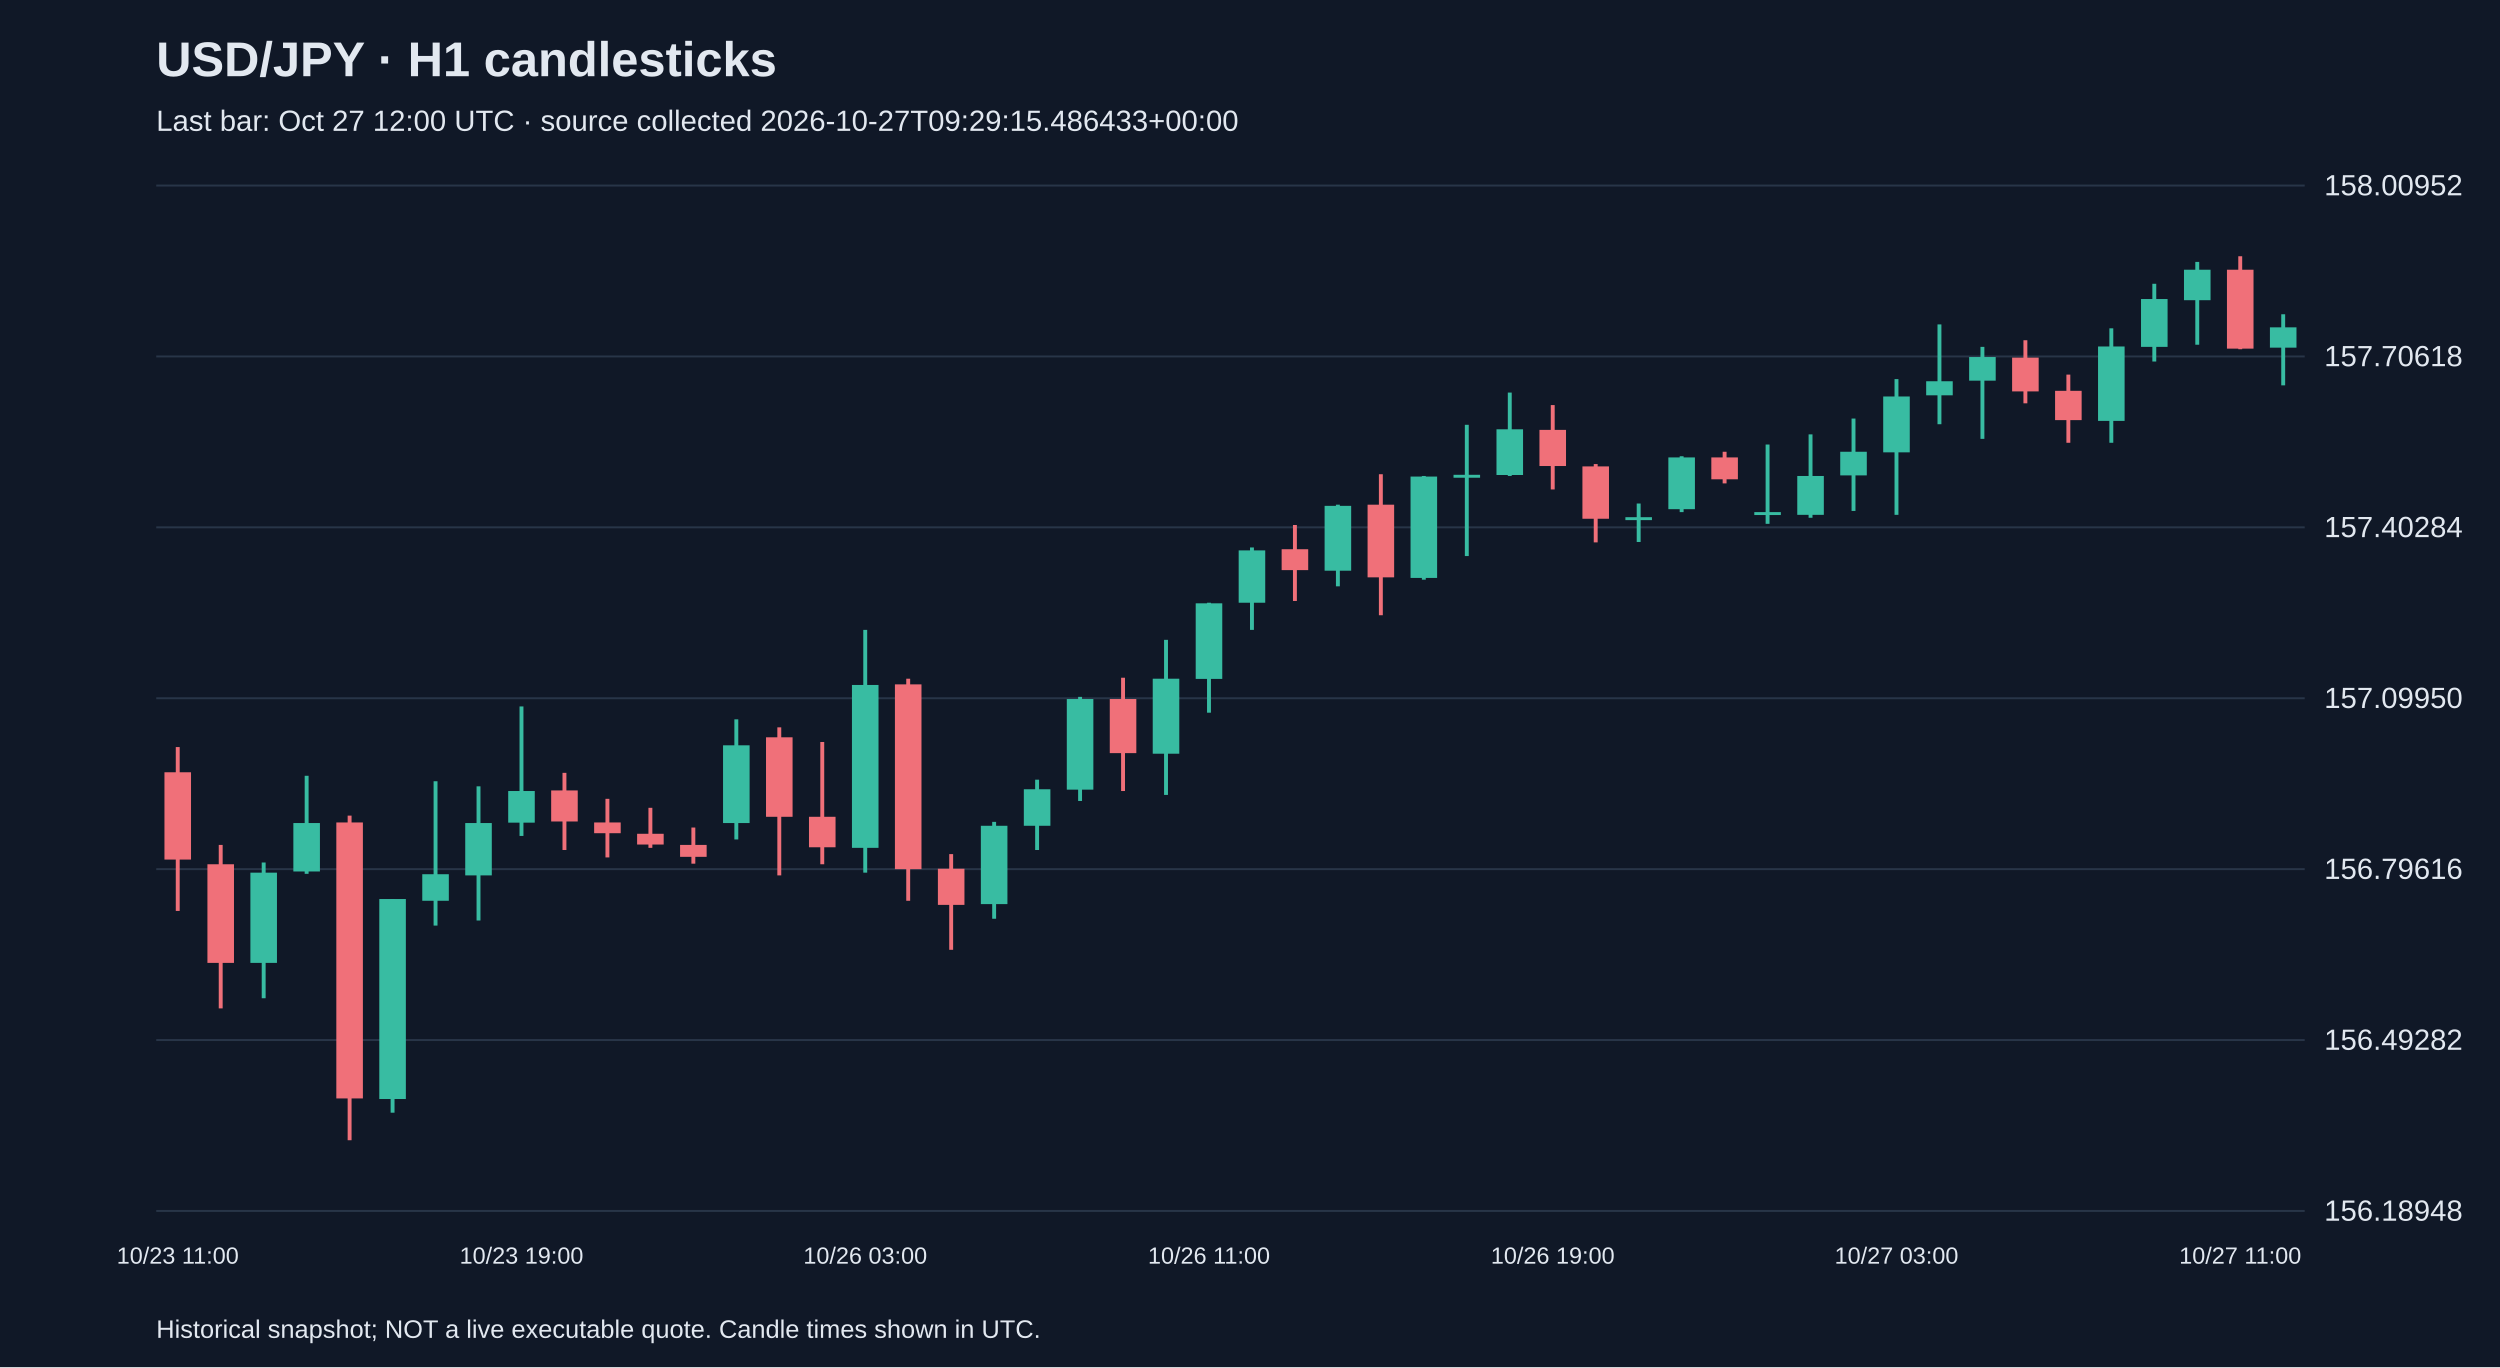
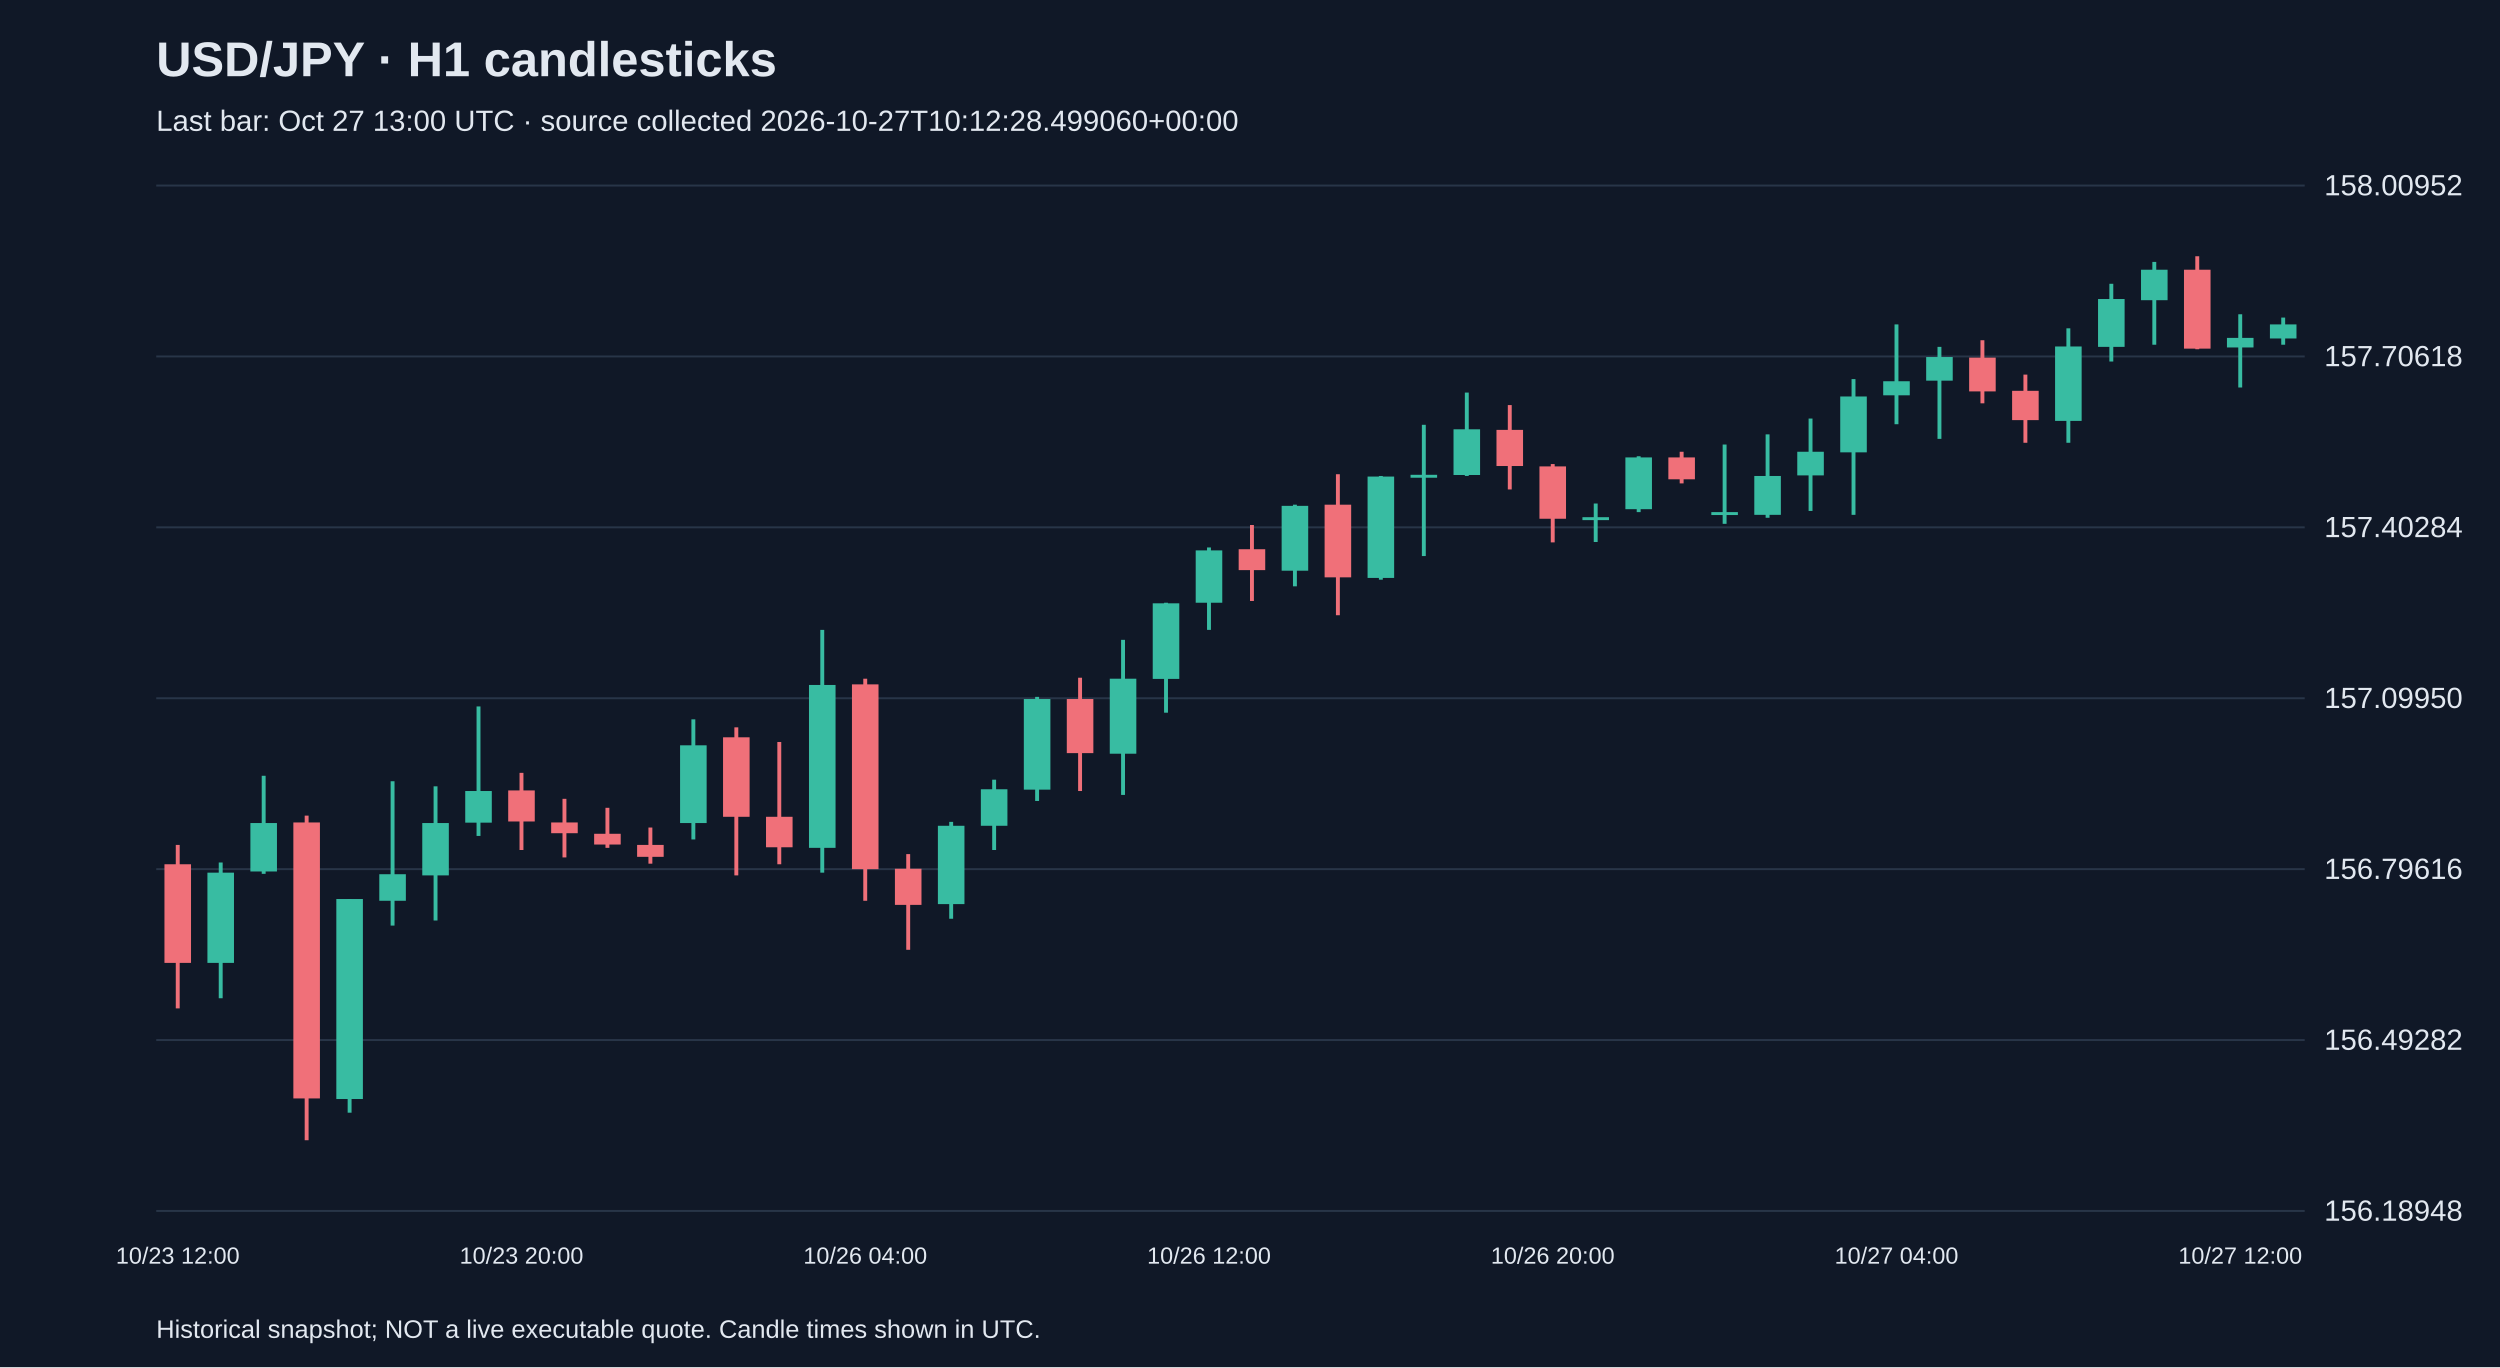
<svg xmlns="http://www.w3.org/2000/svg" viewBox="0 0 1280 700">
  <rect width="100%" height="100%" fill="#101827" />
  <style>text{font-family:Arial,sans-serif;fill:#e2e8f0}</style>
  <text x="80" y="39" font-size="25" font-weight="bold">USD/JPY · H1 candlesticks</text>
-   <text x="80" y="67" font-size="15" fill="#a6b1c5">Last bar: Oct 27 12:00 UTC · source collected 2026-10-27T09:29:15.486433+00:00</text>
+   <text x="80" y="67" font-size="15" fill="#a6b1c5">Last bar: Oct 27 13:00 UTC · source collected 2026-10-27T10:12:28.499060+00:00</text>
  <line x1="80" y1="620.0" x2="1180" y2="620.0" stroke="#283548" />
  <text x="1190" y="625.0" font-size="15">156.18948</text>
  <line x1="80" y1="532.5" x2="1180" y2="532.5" stroke="#283548" />
  <text x="1190" y="537.5" font-size="15">156.49282</text>
  <line x1="80" y1="445.0" x2="1180" y2="445.0" stroke="#283548" />
  <text x="1190" y="450.0" font-size="15">156.79616</text>
  <line x1="80" y1="357.5" x2="1180" y2="357.5" stroke="#283548" />
  <text x="1190" y="362.5" font-size="15">157.09950</text>
  <line x1="80" y1="270.0" x2="1180" y2="270.0" stroke="#283548" />
  <text x="1190" y="275.0" font-size="15">157.40284</text>
  <line x1="80" y1="182.5" x2="1180" y2="182.5" stroke="#283548" />
  <text x="1190" y="187.5" font-size="15">157.70618</text>
  <line x1="80" y1="95.0" x2="1180" y2="95.0" stroke="#283548" />
  <text x="1190" y="100.0" font-size="15">158.00952</text>
-   <line x1="91.0" y1="382.5" x2="91.0" y2="466.4" stroke="#f07079" stroke-width="2" />
-   <rect x="84.2" y="395.4" width="13.6" height="44.7" fill="#f07079" />
-   <text x="91.0" y="647" text-anchor="middle" font-size="12">10/23 11:00</text>
-   <line x1="113.0" y1="432.6" x2="113.0" y2="516.3" stroke="#f07079" stroke-width="2" />
-   <rect x="106.2" y="442.5" width="13.6" height="50.5" fill="#f07079" />
-   <line x1="135.0" y1="441.6" x2="135.0" y2="511.1" stroke="#38bca2" stroke-width="2" />
-   <rect x="128.2" y="446.8" width="13.6" height="46.2" fill="#38bca2" />
-   <line x1="157.0" y1="397.2" x2="157.0" y2="447.4" stroke="#38bca2" stroke-width="2" />
-   <rect x="150.2" y="421.4" width="13.6" height="24.8" fill="#38bca2" />
-   <line x1="179.0" y1="417.6" x2="179.0" y2="583.8" stroke="#f07079" stroke-width="2" />
-   <rect x="172.2" y="421.1" width="13.6" height="141.3" fill="#f07079" />
-   <line x1="201.0" y1="460.3" x2="201.0" y2="569.7" stroke="#38bca2" stroke-width="2" />
-   <rect x="194.2" y="460.3" width="13.6" height="102.4" fill="#38bca2" />
-   <line x1="223.0" y1="400.0" x2="223.0" y2="473.9" stroke="#38bca2" stroke-width="2" />
-   <rect x="216.2" y="447.6" width="13.6" height="13.6" fill="#38bca2" />
-   <line x1="245.0" y1="402.6" x2="245.0" y2="471.3" stroke="#38bca2" stroke-width="2" />
-   <rect x="238.2" y="421.4" width="13.6" height="26.8" fill="#38bca2" />
-   <line x1="267.0" y1="361.7" x2="267.0" y2="428.0" stroke="#38bca2" stroke-width="2" />
-   <rect x="260.2" y="405.0" width="13.6" height="16.2" fill="#38bca2" />
-   <text x="267.0" y="647" text-anchor="middle" font-size="12">10/23 19:00</text>
-   <line x1="289.0" y1="395.7" x2="289.0" y2="435.2" stroke="#f07079" stroke-width="2" />
-   <rect x="282.2" y="404.7" width="13.6" height="15.9" fill="#f07079" />
-   <line x1="311.0" y1="409.0" x2="311.0" y2="439.0" stroke="#f07079" stroke-width="2" />
-   <rect x="304.2" y="421.1" width="13.6" height="5.5" fill="#f07079" />
-   <line x1="333.0" y1="413.6" x2="333.0" y2="434.1" stroke="#f07079" stroke-width="2" />
-   <rect x="326.2" y="426.9" width="13.6" height="5.5" fill="#f07079" />
-   <line x1="355.0" y1="423.7" x2="355.0" y2="442.2" stroke="#f07079" stroke-width="2" />
-   <rect x="348.2" y="432.6" width="13.6" height="6.1" fill="#f07079" />
-   <line x1="377.0" y1="368.3" x2="377.0" y2="429.8" stroke="#38bca2" stroke-width="2" />
-   <rect x="370.2" y="381.6" width="13.6" height="39.8" fill="#38bca2" />
-   <line x1="399.0" y1="372.4" x2="399.0" y2="448.2" stroke="#f07079" stroke-width="2" />
-   <rect x="392.2" y="377.5" width="13.6" height="40.7" fill="#f07079" />
-   <line x1="421.0" y1="379.9" x2="421.0" y2="442.5" stroke="#f07079" stroke-width="2" />
-   <rect x="414.2" y="418.2" width="13.6" height="15.6" fill="#f07079" />
-   <line x1="443.0" y1="322.5" x2="443.0" y2="446.8" stroke="#38bca2" stroke-width="2" />
-   <rect x="436.2" y="350.7" width="13.6" height="83.4" fill="#38bca2" />
-   <text x="443.0" y="647" text-anchor="middle" font-size="12">10/26 03:00</text>
-   <line x1="465.0" y1="347.5" x2="465.0" y2="461.2" stroke="#f07079" stroke-width="2" />
-   <rect x="458.2" y="350.4" width="13.6" height="94.6" fill="#f07079" />
-   <line x1="487.0" y1="437.3" x2="487.0" y2="486.3" stroke="#f07079" stroke-width="2" />
-   <rect x="480.2" y="444.8" width="13.6" height="18.5" fill="#f07079" />
-   <line x1="509.0" y1="420.8" x2="509.0" y2="470.4" stroke="#38bca2" stroke-width="2" />
-   <rect x="502.2" y="422.8" width="13.6" height="40.1" fill="#38bca2" />
-   <line x1="531.0" y1="399.2" x2="531.0" y2="435.2" stroke="#38bca2" stroke-width="2" />
-   <rect x="524.2" y="404.1" width="13.6" height="18.7" fill="#38bca2" />
-   <line x1="553.0" y1="356.8" x2="553.0" y2="410.1" stroke="#38bca2" stroke-width="2" />
-   <rect x="546.2" y="357.9" width="13.6" height="46.4" fill="#38bca2" />
-   <line x1="575.0" y1="347.0" x2="575.0" y2="405.0" stroke="#f07079" stroke-width="2" />
-   <rect x="568.2" y="357.9" width="13.6" height="27.7" fill="#f07079" />
-   <line x1="597.0" y1="327.6" x2="597.0" y2="407.0" stroke="#38bca2" stroke-width="2" />
-   <rect x="590.2" y="347.5" width="13.6" height="38.4" fill="#38bca2" />
-   <line x1="619.0" y1="308.6" x2="619.0" y2="364.9" stroke="#38bca2" stroke-width="2" />
-   <rect x="612.2" y="308.9" width="13.6" height="38.7" fill="#38bca2" />
-   <text x="619.0" y="647" text-anchor="middle" font-size="12">10/26 11:00</text>
-   <line x1="641.0" y1="280.3" x2="641.0" y2="322.5" stroke="#38bca2" stroke-width="2" />
-   <rect x="634.2" y="281.8" width="13.6" height="26.8" fill="#38bca2" />
-   <line x1="663.0" y1="268.8" x2="663.0" y2="307.7" stroke="#f07079" stroke-width="2" />
-   <rect x="656.2" y="281.2" width="13.6" height="10.7" fill="#f07079" />
-   <line x1="685.0" y1="258.4" x2="685.0" y2="300.2" stroke="#38bca2" stroke-width="2" />
-   <rect x="678.2" y="259.0" width="13.6" height="33.2" fill="#38bca2" />
-   <line x1="707.0" y1="242.8" x2="707.0" y2="315.0" stroke="#f07079" stroke-width="2" />
-   <rect x="700.2" y="258.4" width="13.6" height="37.2" fill="#f07079" />
-   <line x1="729.0" y1="243.7" x2="729.0" y2="296.8" stroke="#38bca2" stroke-width="2" />
-   <rect x="722.2" y="244.0" width="13.6" height="51.9" fill="#38bca2" />
-   <line x1="751.0" y1="217.5" x2="751.0" y2="284.7" stroke="#38bca2" stroke-width="2" />
-   <rect x="744.2" y="243.1" width="13.6" height="1.5" fill="#38bca2" />
-   <line x1="773.0" y1="201.0" x2="773.0" y2="243.7" stroke="#38bca2" stroke-width="2" />
-   <rect x="766.2" y="219.8" width="13.6" height="23.4" fill="#38bca2" />
-   <line x1="795.0" y1="207.4" x2="795.0" y2="250.6" stroke="#f07079" stroke-width="2" />
-   <rect x="788.2" y="220.1" width="13.6" height="18.5" fill="#f07079" />
-   <text x="795.0" y="647" text-anchor="middle" font-size="12">10/26 19:00</text>
-   <line x1="817.0" y1="237.6" x2="817.0" y2="277.7" stroke="#f07079" stroke-width="2" />
-   <rect x="810.2" y="238.8" width="13.6" height="26.8" fill="#f07079" />
-   <line x1="839.0" y1="257.8" x2="839.0" y2="277.5" stroke="#38bca2" stroke-width="2" />
-   <rect x="832.2" y="264.8" width="13.6" height="1.5" fill="#38bca2" />
-   <line x1="861.0" y1="233.6" x2="861.0" y2="262.2" stroke="#38bca2" stroke-width="2" />
-   <rect x="854.2" y="234.2" width="13.6" height="26.5" fill="#38bca2" />
-   <line x1="883.0" y1="231.3" x2="883.0" y2="247.5" stroke="#f07079" stroke-width="2" />
-   <rect x="876.2" y="234.2" width="13.6" height="11.2" fill="#f07079" />
-   <line x1="905.0" y1="227.6" x2="905.0" y2="268.2" stroke="#38bca2" stroke-width="2" />
-   <rect x="898.2" y="262.2" width="13.6" height="1.5" fill="#38bca2" />
-   <line x1="927.0" y1="222.4" x2="927.0" y2="265.1" stroke="#38bca2" stroke-width="2" />
-   <rect x="920.2" y="243.7" width="13.6" height="19.9" fill="#38bca2" />
-   <line x1="949.0" y1="214.3" x2="949.0" y2="261.6" stroke="#38bca2" stroke-width="2" />
-   <rect x="942.2" y="231.3" width="13.6" height="12.1" fill="#38bca2" />
-   <line x1="971.0" y1="194.1" x2="971.0" y2="263.6" stroke="#38bca2" stroke-width="2" />
-   <rect x="964.2" y="203.0" width="13.6" height="28.6" fill="#38bca2" />
-   <text x="971.0" y="647" text-anchor="middle" font-size="12">10/27 03:00</text>
-   <line x1="993.0" y1="166.1" x2="993.0" y2="217.2" stroke="#38bca2" stroke-width="2" />
-   <rect x="986.2" y="195.2" width="13.6" height="7.2" fill="#38bca2" />
-   <line x1="1015.0" y1="177.6" x2="1015.0" y2="224.7" stroke="#38bca2" stroke-width="2" />
-   <rect x="1008.2" y="182.8" width="13.6" height="12.1" fill="#38bca2" />
-   <line x1="1037.0" y1="174.2" x2="1037.0" y2="206.5" stroke="#f07079" stroke-width="2" />
-   <rect x="1030.2" y="183.1" width="13.6" height="17.3" fill="#f07079" />
-   <line x1="1059.0" y1="191.8" x2="1059.0" y2="226.7" stroke="#f07079" stroke-width="2" />
-   <rect x="1052.2" y="200.1" width="13.6" height="15.0" fill="#f07079" />
-   <line x1="1081.0" y1="168.1" x2="1081.0" y2="226.7" stroke="#38bca2" stroke-width="2" />
-   <rect x="1074.2" y="177.4" width="13.6" height="38.1" fill="#38bca2" />
-   <line x1="1103.0" y1="145.3" x2="1103.0" y2="185.1" stroke="#38bca2" stroke-width="2" />
-   <rect x="1096.2" y="153.1" width="13.6" height="24.5" fill="#38bca2" />
-   <line x1="1125.0" y1="134.1" x2="1125.0" y2="176.5" stroke="#38bca2" stroke-width="2" />
-   <rect x="1118.2" y="138.1" width="13.6" height="15.6" fill="#38bca2" />
-   <line x1="1147.0" y1="131.2" x2="1147.0" y2="178.8" stroke="#f07079" stroke-width="2" />
-   <rect x="1140.2" y="138.1" width="13.6" height="40.4" fill="#f07079" />
-   <text x="1147.0" y="647" text-anchor="middle" font-size="12">10/27 11:00</text>
-   <line x1="1169.0" y1="160.9" x2="1169.0" y2="197.3" stroke="#38bca2" stroke-width="2" />
-   <rect x="1162.2" y="167.6" width="13.6" height="10.4" fill="#38bca2" />
+   <line x1="91.0" y1="432.6" x2="91.0" y2="516.3" stroke="#f07079" stroke-width="2" />
+   <rect x="84.2" y="442.5" width="13.6" height="50.5" fill="#f07079" />
+   <text x="91.0" y="647" text-anchor="middle" font-size="12">10/23 12:00</text>
+   <line x1="113.0" y1="441.6" x2="113.0" y2="511.1" stroke="#38bca2" stroke-width="2" />
+   <rect x="106.2" y="446.8" width="13.6" height="46.2" fill="#38bca2" />
+   <line x1="135.0" y1="397.2" x2="135.0" y2="447.4" stroke="#38bca2" stroke-width="2" />
+   <rect x="128.2" y="421.4" width="13.6" height="24.8" fill="#38bca2" />
+   <line x1="157.0" y1="417.6" x2="157.0" y2="583.8" stroke="#f07079" stroke-width="2" />
+   <rect x="150.2" y="421.1" width="13.6" height="141.3" fill="#f07079" />
+   <line x1="179.0" y1="460.3" x2="179.0" y2="569.7" stroke="#38bca2" stroke-width="2" />
+   <rect x="172.2" y="460.3" width="13.6" height="102.4" fill="#38bca2" />
+   <line x1="201.0" y1="400.0" x2="201.0" y2="473.9" stroke="#38bca2" stroke-width="2" />
+   <rect x="194.2" y="447.6" width="13.6" height="13.6" fill="#38bca2" />
+   <line x1="223.0" y1="402.6" x2="223.0" y2="471.3" stroke="#38bca2" stroke-width="2" />
+   <rect x="216.2" y="421.4" width="13.6" height="26.8" fill="#38bca2" />
+   <line x1="245.0" y1="361.7" x2="245.0" y2="428.0" stroke="#38bca2" stroke-width="2" />
+   <rect x="238.2" y="405.0" width="13.6" height="16.2" fill="#38bca2" />
+   <line x1="267.0" y1="395.7" x2="267.0" y2="435.2" stroke="#f07079" stroke-width="2" />
+   <rect x="260.2" y="404.7" width="13.6" height="15.9" fill="#f07079" />
+   <text x="267.0" y="647" text-anchor="middle" font-size="12">10/23 20:00</text>
+   <line x1="289.0" y1="409.0" x2="289.0" y2="439.0" stroke="#f07079" stroke-width="2" />
+   <rect x="282.2" y="421.1" width="13.6" height="5.5" fill="#f07079" />
+   <line x1="311.0" y1="413.6" x2="311.0" y2="434.1" stroke="#f07079" stroke-width="2" />
+   <rect x="304.2" y="426.9" width="13.6" height="5.5" fill="#f07079" />
+   <line x1="333.0" y1="423.7" x2="333.0" y2="442.2" stroke="#f07079" stroke-width="2" />
+   <rect x="326.2" y="432.6" width="13.6" height="6.1" fill="#f07079" />
+   <line x1="355.0" y1="368.3" x2="355.0" y2="429.8" stroke="#38bca2" stroke-width="2" />
+   <rect x="348.2" y="381.6" width="13.6" height="39.8" fill="#38bca2" />
+   <line x1="377.0" y1="372.4" x2="377.0" y2="448.2" stroke="#f07079" stroke-width="2" />
+   <rect x="370.2" y="377.5" width="13.6" height="40.7" fill="#f07079" />
+   <line x1="399.0" y1="379.9" x2="399.0" y2="442.5" stroke="#f07079" stroke-width="2" />
+   <rect x="392.2" y="418.2" width="13.6" height="15.6" fill="#f07079" />
+   <line x1="421.0" y1="322.5" x2="421.0" y2="446.8" stroke="#38bca2" stroke-width="2" />
+   <rect x="414.2" y="350.7" width="13.6" height="83.4" fill="#38bca2" />
+   <line x1="443.0" y1="347.5" x2="443.0" y2="461.2" stroke="#f07079" stroke-width="2" />
+   <rect x="436.2" y="350.4" width="13.6" height="94.6" fill="#f07079" />
+   <text x="443.0" y="647" text-anchor="middle" font-size="12">10/26 04:00</text>
+   <line x1="465.0" y1="437.3" x2="465.0" y2="486.3" stroke="#f07079" stroke-width="2" />
+   <rect x="458.2" y="444.8" width="13.6" height="18.5" fill="#f07079" />
+   <line x1="487.0" y1="420.8" x2="487.0" y2="470.4" stroke="#38bca2" stroke-width="2" />
+   <rect x="480.2" y="422.8" width="13.6" height="40.1" fill="#38bca2" />
+   <line x1="509.0" y1="399.2" x2="509.0" y2="435.2" stroke="#38bca2" stroke-width="2" />
+   <rect x="502.2" y="404.1" width="13.6" height="18.7" fill="#38bca2" />
+   <line x1="531.0" y1="356.8" x2="531.0" y2="410.1" stroke="#38bca2" stroke-width="2" />
+   <rect x="524.2" y="357.9" width="13.6" height="46.4" fill="#38bca2" />
+   <line x1="553.0" y1="347.0" x2="553.0" y2="405.0" stroke="#f07079" stroke-width="2" />
+   <rect x="546.2" y="357.9" width="13.6" height="27.7" fill="#f07079" />
+   <line x1="575.0" y1="327.6" x2="575.0" y2="407.0" stroke="#38bca2" stroke-width="2" />
+   <rect x="568.2" y="347.5" width="13.6" height="38.4" fill="#38bca2" />
+   <line x1="597.0" y1="308.6" x2="597.0" y2="364.9" stroke="#38bca2" stroke-width="2" />
+   <rect x="590.2" y="308.9" width="13.6" height="38.7" fill="#38bca2" />
+   <line x1="619.0" y1="280.3" x2="619.0" y2="322.5" stroke="#38bca2" stroke-width="2" />
+   <rect x="612.2" y="281.8" width="13.6" height="26.8" fill="#38bca2" />
+   <text x="619.0" y="647" text-anchor="middle" font-size="12">10/26 12:00</text>
+   <line x1="641.0" y1="268.8" x2="641.0" y2="307.7" stroke="#f07079" stroke-width="2" />
+   <rect x="634.2" y="281.2" width="13.6" height="10.7" fill="#f07079" />
+   <line x1="663.0" y1="258.4" x2="663.0" y2="300.2" stroke="#38bca2" stroke-width="2" />
+   <rect x="656.2" y="259.0" width="13.6" height="33.2" fill="#38bca2" />
+   <line x1="685.0" y1="242.8" x2="685.0" y2="315.0" stroke="#f07079" stroke-width="2" />
+   <rect x="678.2" y="258.4" width="13.6" height="37.2" fill="#f07079" />
+   <line x1="707.0" y1="243.7" x2="707.0" y2="296.8" stroke="#38bca2" stroke-width="2" />
+   <rect x="700.2" y="244.0" width="13.6" height="51.9" fill="#38bca2" />
+   <line x1="729.0" y1="217.5" x2="729.0" y2="284.7" stroke="#38bca2" stroke-width="2" />
+   <rect x="722.2" y="243.1" width="13.6" height="1.5" fill="#38bca2" />
+   <line x1="751.0" y1="201.0" x2="751.0" y2="243.7" stroke="#38bca2" stroke-width="2" />
+   <rect x="744.2" y="219.8" width="13.6" height="23.4" fill="#38bca2" />
+   <line x1="773.0" y1="207.4" x2="773.0" y2="250.6" stroke="#f07079" stroke-width="2" />
+   <rect x="766.2" y="220.1" width="13.6" height="18.5" fill="#f07079" />
+   <line x1="795.0" y1="237.6" x2="795.0" y2="277.7" stroke="#f07079" stroke-width="2" />
+   <rect x="788.2" y="238.8" width="13.6" height="26.8" fill="#f07079" />
+   <text x="795.0" y="647" text-anchor="middle" font-size="12">10/26 20:00</text>
+   <line x1="817.0" y1="257.8" x2="817.0" y2="277.5" stroke="#38bca2" stroke-width="2" />
+   <rect x="810.2" y="264.8" width="13.6" height="1.5" fill="#38bca2" />
+   <line x1="839.0" y1="233.6" x2="839.0" y2="262.2" stroke="#38bca2" stroke-width="2" />
+   <rect x="832.2" y="234.2" width="13.6" height="26.5" fill="#38bca2" />
+   <line x1="861.0" y1="231.3" x2="861.0" y2="247.5" stroke="#f07079" stroke-width="2" />
+   <rect x="854.2" y="234.2" width="13.6" height="11.2" fill="#f07079" />
+   <line x1="883.0" y1="227.6" x2="883.0" y2="268.2" stroke="#38bca2" stroke-width="2" />
+   <rect x="876.2" y="262.2" width="13.6" height="1.5" fill="#38bca2" />
+   <line x1="905.0" y1="222.4" x2="905.0" y2="265.1" stroke="#38bca2" stroke-width="2" />
+   <rect x="898.2" y="243.7" width="13.6" height="19.9" fill="#38bca2" />
+   <line x1="927.0" y1="214.3" x2="927.0" y2="261.6" stroke="#38bca2" stroke-width="2" />
+   <rect x="920.2" y="231.3" width="13.6" height="12.1" fill="#38bca2" />
+   <line x1="949.0" y1="194.1" x2="949.0" y2="263.6" stroke="#38bca2" stroke-width="2" />
+   <rect x="942.2" y="203.0" width="13.6" height="28.6" fill="#38bca2" />
+   <line x1="971.0" y1="166.1" x2="971.0" y2="217.2" stroke="#38bca2" stroke-width="2" />
+   <rect x="964.2" y="195.2" width="13.6" height="7.2" fill="#38bca2" />
+   <text x="971.0" y="647" text-anchor="middle" font-size="12">10/27 04:00</text>
+   <line x1="993.0" y1="177.6" x2="993.0" y2="224.7" stroke="#38bca2" stroke-width="2" />
+   <rect x="986.2" y="182.8" width="13.6" height="12.1" fill="#38bca2" />
+   <line x1="1015.0" y1="174.2" x2="1015.0" y2="206.5" stroke="#f07079" stroke-width="2" />
+   <rect x="1008.2" y="183.1" width="13.6" height="17.3" fill="#f07079" />
+   <line x1="1037.0" y1="191.8" x2="1037.0" y2="226.7" stroke="#f07079" stroke-width="2" />
+   <rect x="1030.2" y="200.1" width="13.6" height="15.0" fill="#f07079" />
+   <line x1="1059.0" y1="168.1" x2="1059.0" y2="226.7" stroke="#38bca2" stroke-width="2" />
+   <rect x="1052.2" y="177.4" width="13.6" height="38.1" fill="#38bca2" />
+   <line x1="1081.0" y1="145.3" x2="1081.0" y2="185.1" stroke="#38bca2" stroke-width="2" />
+   <rect x="1074.2" y="153.1" width="13.6" height="24.5" fill="#38bca2" />
+   <line x1="1103.0" y1="134.1" x2="1103.0" y2="176.5" stroke="#38bca2" stroke-width="2" />
+   <rect x="1096.2" y="138.1" width="13.6" height="15.6" fill="#38bca2" />
+   <line x1="1125.0" y1="131.2" x2="1125.0" y2="178.8" stroke="#f07079" stroke-width="2" />
+   <rect x="1118.2" y="138.1" width="13.6" height="40.4" fill="#f07079" />
+   <line x1="1147.0" y1="160.9" x2="1147.0" y2="198.4" stroke="#38bca2" stroke-width="2" />
+   <rect x="1140.2" y="173.0" width="13.6" height="4.9" fill="#38bca2" />
+   <text x="1147.0" y="647" text-anchor="middle" font-size="12">10/27 12:00</text>
+   <line x1="1169.0" y1="162.6" x2="1169.0" y2="176.5" stroke="#38bca2" stroke-width="2" />
+   <rect x="1162.2" y="166.1" width="13.6" height="7.2" fill="#38bca2" />
  <text x="80" y="685" font-size="13">Historical snapshot; NOT a live executable quote. Candle times shown in UTC.</text>
</svg>
